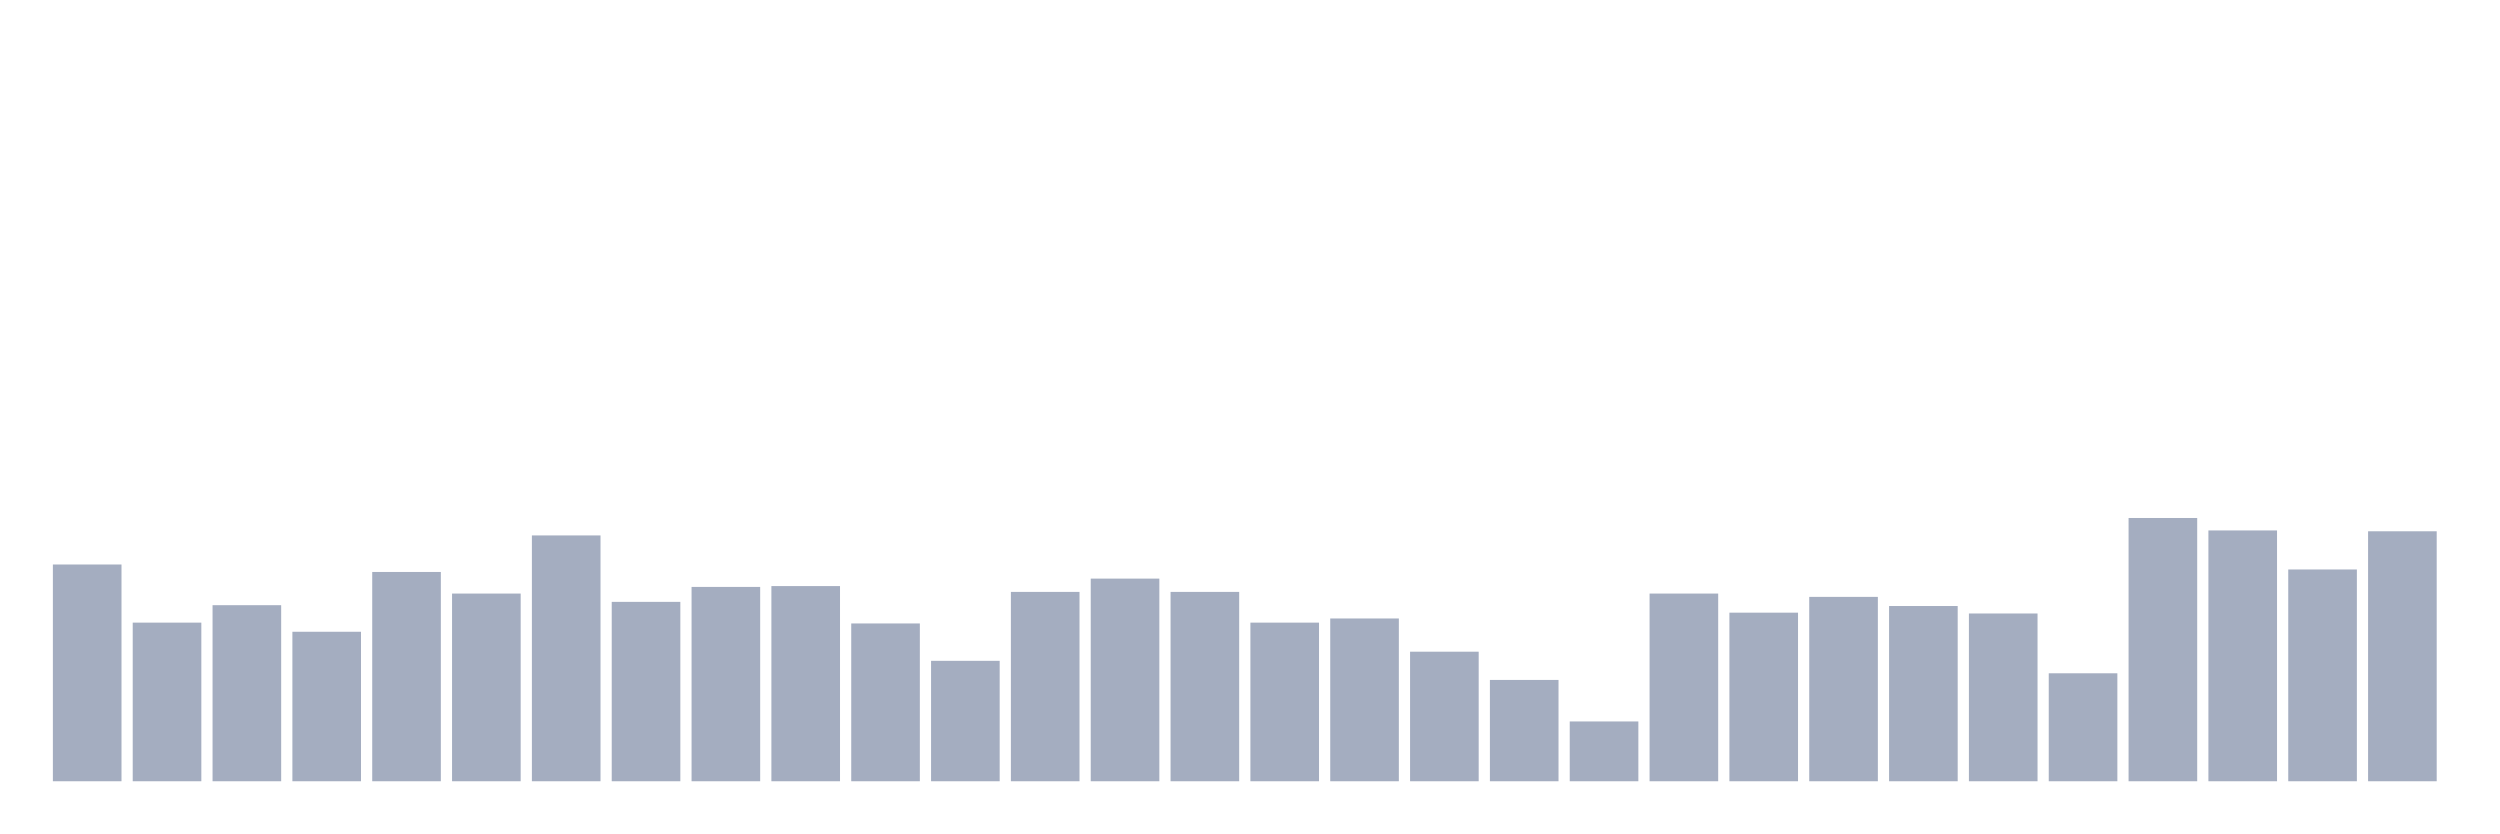
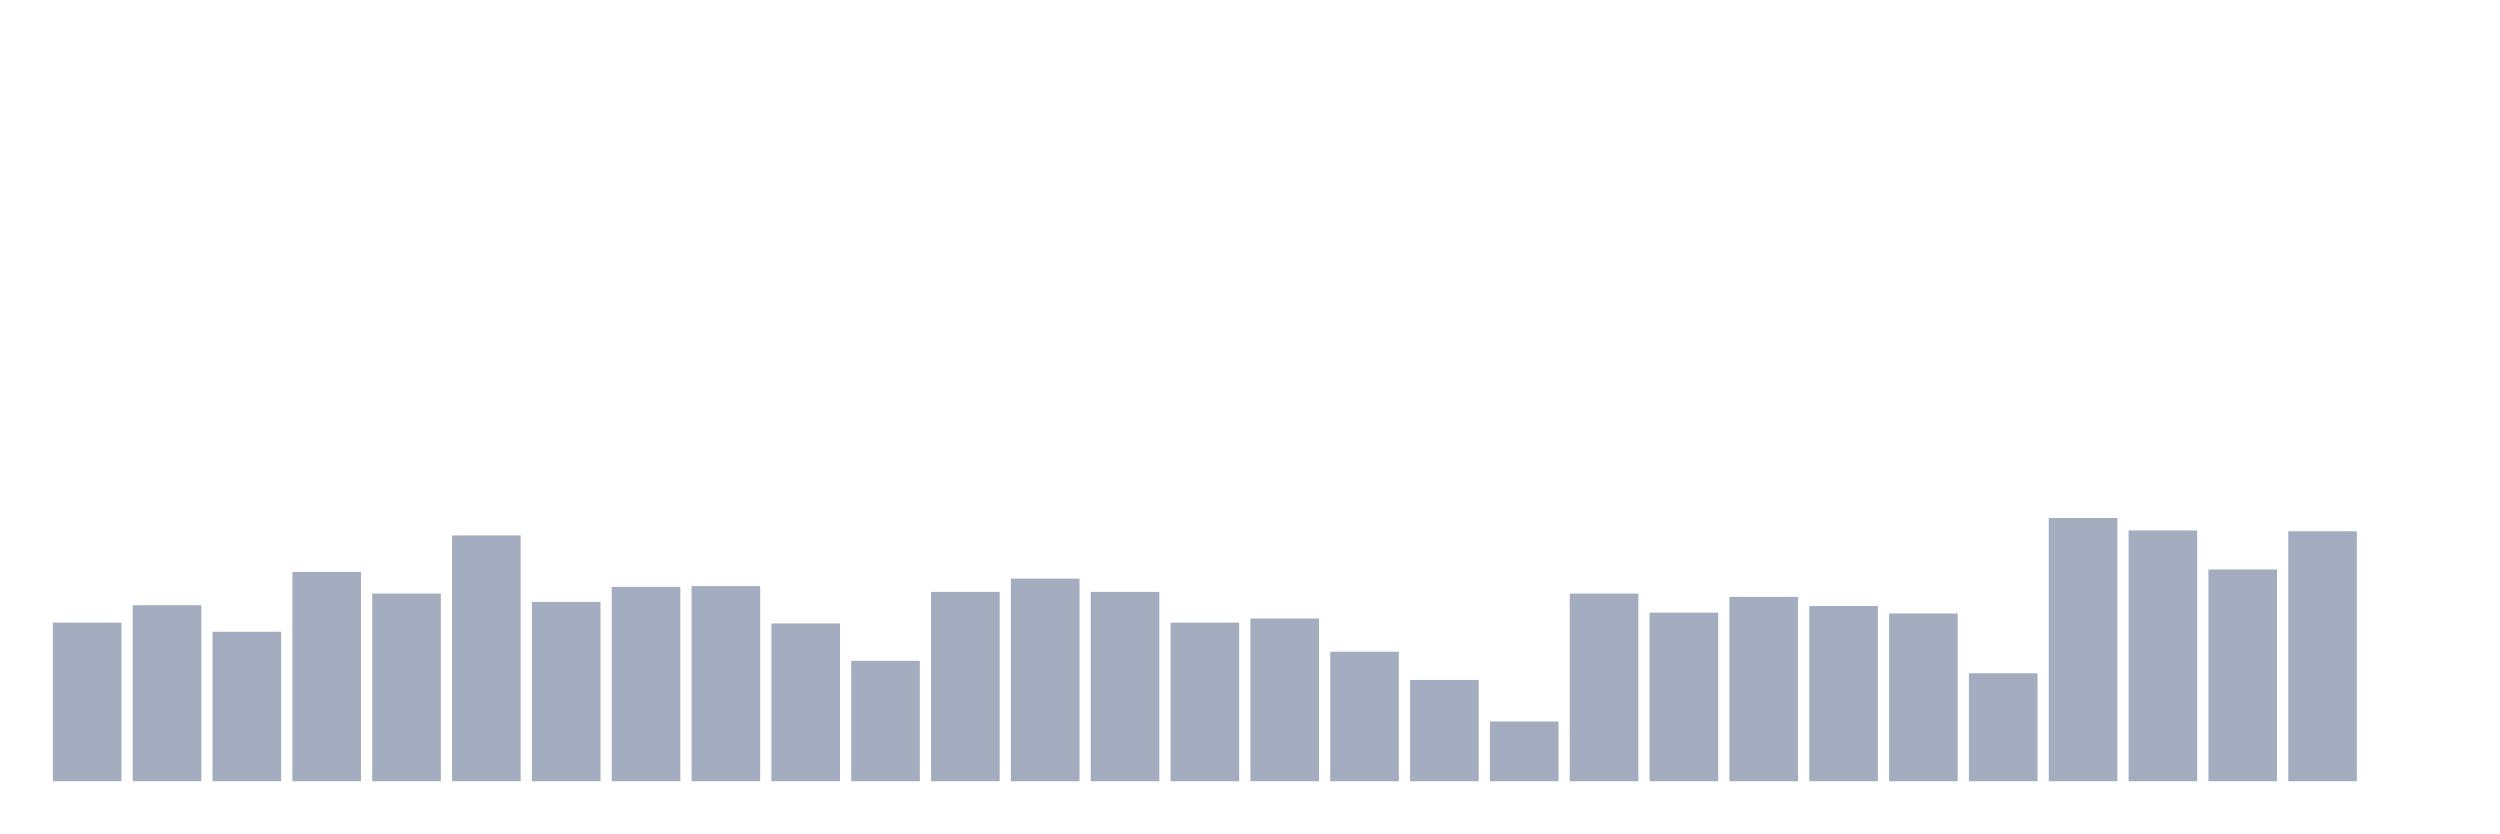
<svg xmlns="http://www.w3.org/2000/svg" viewBox="0 0 480 160">
  <g transform="translate(10,10)">
-     <rect class="bar" x="0.153" width="13.175" y="98.383" height="41.617" fill="rgb(164,173,192)" />
-     <rect class="bar" x="15.482" width="13.175" y="109.544" height="30.456" fill="rgb(164,173,192)" />
-     <rect class="bar" x="30.81" width="13.175" y="106.196" height="33.804" fill="rgb(164,173,192)" />
-     <rect class="bar" x="46.138" width="13.175" y="111.298" height="28.702" fill="rgb(164,173,192)" />
-     <rect class="bar" x="61.466" width="13.175" y="99.818" height="40.182" fill="rgb(164,173,192)" />
-     <rect class="bar" x="76.794" width="13.175" y="103.964" height="36.036" fill="rgb(164,173,192)" />
-     <rect class="bar" x="92.123" width="13.175" y="92.802" height="47.198" fill="rgb(164,173,192)" />
-     <rect class="bar" x="107.451" width="13.175" y="105.558" height="34.442" fill="rgb(164,173,192)" />
-     <rect class="bar" x="122.779" width="13.175" y="102.688" height="37.312" fill="rgb(164,173,192)" />
-     <rect class="bar" x="138.107" width="13.175" y="102.528" height="37.472" fill="rgb(164,173,192)" />
-     <rect class="bar" x="153.436" width="13.175" y="109.704" height="30.296" fill="rgb(164,173,192)" />
-     <rect class="bar" x="168.764" width="13.175" y="116.879" height="23.121" fill="rgb(164,173,192)" />
-     <rect class="bar" x="184.092" width="13.175" y="103.645" height="36.355" fill="rgb(164,173,192)" />
-     <rect class="bar" x="199.42" width="13.175" y="101.093" height="38.907" fill="rgb(164,173,192)" />
-     <rect class="bar" x="214.748" width="13.175" y="103.645" height="36.355" fill="rgb(164,173,192)" />
-     <rect class="bar" x="230.077" width="13.175" y="109.544" height="30.456" fill="rgb(164,173,192)" />
-     <rect class="bar" x="245.405" width="13.175" y="108.747" height="31.253" fill="rgb(164,173,192)" />
-     <rect class="bar" x="260.733" width="13.175" y="115.125" height="24.875" fill="rgb(164,173,192)" />
-     <rect class="bar" x="276.061" width="13.175" y="120.547" height="19.453" fill="rgb(164,173,192)" />
-     <rect class="bar" x="291.39" width="13.175" y="128.519" height="11.481" fill="rgb(164,173,192)" />
-     <rect class="bar" x="306.718" width="13.175" y="103.964" height="36.036" fill="rgb(164,173,192)" />
-     <rect class="bar" x="322.046" width="13.175" y="107.631" height="32.369" fill="rgb(164,173,192)" />
-     <rect class="bar" x="337.374" width="13.175" y="104.601" height="35.399" fill="rgb(164,173,192)" />
-     <rect class="bar" x="352.702" width="13.175" y="106.355" height="33.645" fill="rgb(164,173,192)" />
-     <rect class="bar" x="368.031" width="13.175" y="107.79" height="32.21" fill="rgb(164,173,192)" />
-     <rect class="bar" x="383.359" width="13.175" y="119.271" height="20.729" fill="rgb(164,173,192)" />
-     <rect class="bar" x="398.687" width="13.175" y="89.453" height="50.547" fill="rgb(164,173,192)" />
-     <rect class="bar" x="414.015" width="13.175" y="91.845" height="48.155" fill="rgb(164,173,192)" />
-     <rect class="bar" x="429.344" width="13.175" y="99.339" height="40.661" fill="rgb(164,173,192)" />
-     <rect class="bar" x="444.672" width="13.175" y="92.005" height="47.995" fill="rgb(164,173,192)" />
+     <rect class="bar" x="0.153" width="13.175" y="109.544" height="30.456" fill="rgb(164,173,192)" />
+     <rect class="bar" x="15.482" width="13.175" y="106.196" height="33.804" fill="rgb(164,173,192)" />
+     <rect class="bar" x="30.81" width="13.175" y="111.298" height="28.702" fill="rgb(164,173,192)" />
+     <rect class="bar" x="46.138" width="13.175" y="99.818" height="40.182" fill="rgb(164,173,192)" />
+     <rect class="bar" x="61.466" width="13.175" y="103.964" height="36.036" fill="rgb(164,173,192)" />
+     <rect class="bar" x="76.794" width="13.175" y="92.802" height="47.198" fill="rgb(164,173,192)" />
+     <rect class="bar" x="92.123" width="13.175" y="105.558" height="34.442" fill="rgb(164,173,192)" />
+     <rect class="bar" x="107.451" width="13.175" y="102.688" height="37.312" fill="rgb(164,173,192)" />
+     <rect class="bar" x="122.779" width="13.175" y="102.528" height="37.472" fill="rgb(164,173,192)" />
+     <rect class="bar" x="138.107" width="13.175" y="109.704" height="30.296" fill="rgb(164,173,192)" />
+     <rect class="bar" x="153.436" width="13.175" y="116.879" height="23.121" fill="rgb(164,173,192)" />
+     <rect class="bar" x="168.764" width="13.175" y="103.645" height="36.355" fill="rgb(164,173,192)" />
+     <rect class="bar" x="184.092" width="13.175" y="101.093" height="38.907" fill="rgb(164,173,192)" />
+     <rect class="bar" x="199.42" width="13.175" y="103.645" height="36.355" fill="rgb(164,173,192)" />
+     <rect class="bar" x="214.748" width="13.175" y="109.544" height="30.456" fill="rgb(164,173,192)" />
+     <rect class="bar" x="230.077" width="13.175" y="108.747" height="31.253" fill="rgb(164,173,192)" />
+     <rect class="bar" x="245.405" width="13.175" y="115.125" height="24.875" fill="rgb(164,173,192)" />
+     <rect class="bar" x="260.733" width="13.175" y="120.547" height="19.453" fill="rgb(164,173,192)" />
+     <rect class="bar" x="276.061" width="13.175" y="128.519" height="11.481" fill="rgb(164,173,192)" />
+     <rect class="bar" x="291.39" width="13.175" y="103.964" height="36.036" fill="rgb(164,173,192)" />
+     <rect class="bar" x="306.718" width="13.175" y="107.631" height="32.369" fill="rgb(164,173,192)" />
+     <rect class="bar" x="322.046" width="13.175" y="104.601" height="35.399" fill="rgb(164,173,192)" />
+     <rect class="bar" x="337.374" width="13.175" y="106.355" height="33.645" fill="rgb(164,173,192)" />
+     <rect class="bar" x="352.702" width="13.175" y="107.79" height="32.21" fill="rgb(164,173,192)" />
+     <rect class="bar" x="368.031" width="13.175" y="119.271" height="20.729" fill="rgb(164,173,192)" />
+     <rect class="bar" x="383.359" width="13.175" y="89.453" height="50.547" fill="rgb(164,173,192)" />
+     <rect class="bar" x="398.687" width="13.175" y="91.845" height="48.155" fill="rgb(164,173,192)" />
+     <rect class="bar" x="414.015" width="13.175" y="99.339" height="40.661" fill="rgb(164,173,192)" />
+     <rect class="bar" x="429.344" width="13.175" y="92.005" height="47.995" fill="rgb(164,173,192)" />
+     <rect class="bar" x="444.672" width="13.175" y="140" height="0" fill="rgb(164,173,192)" />
  </g>
</svg>
